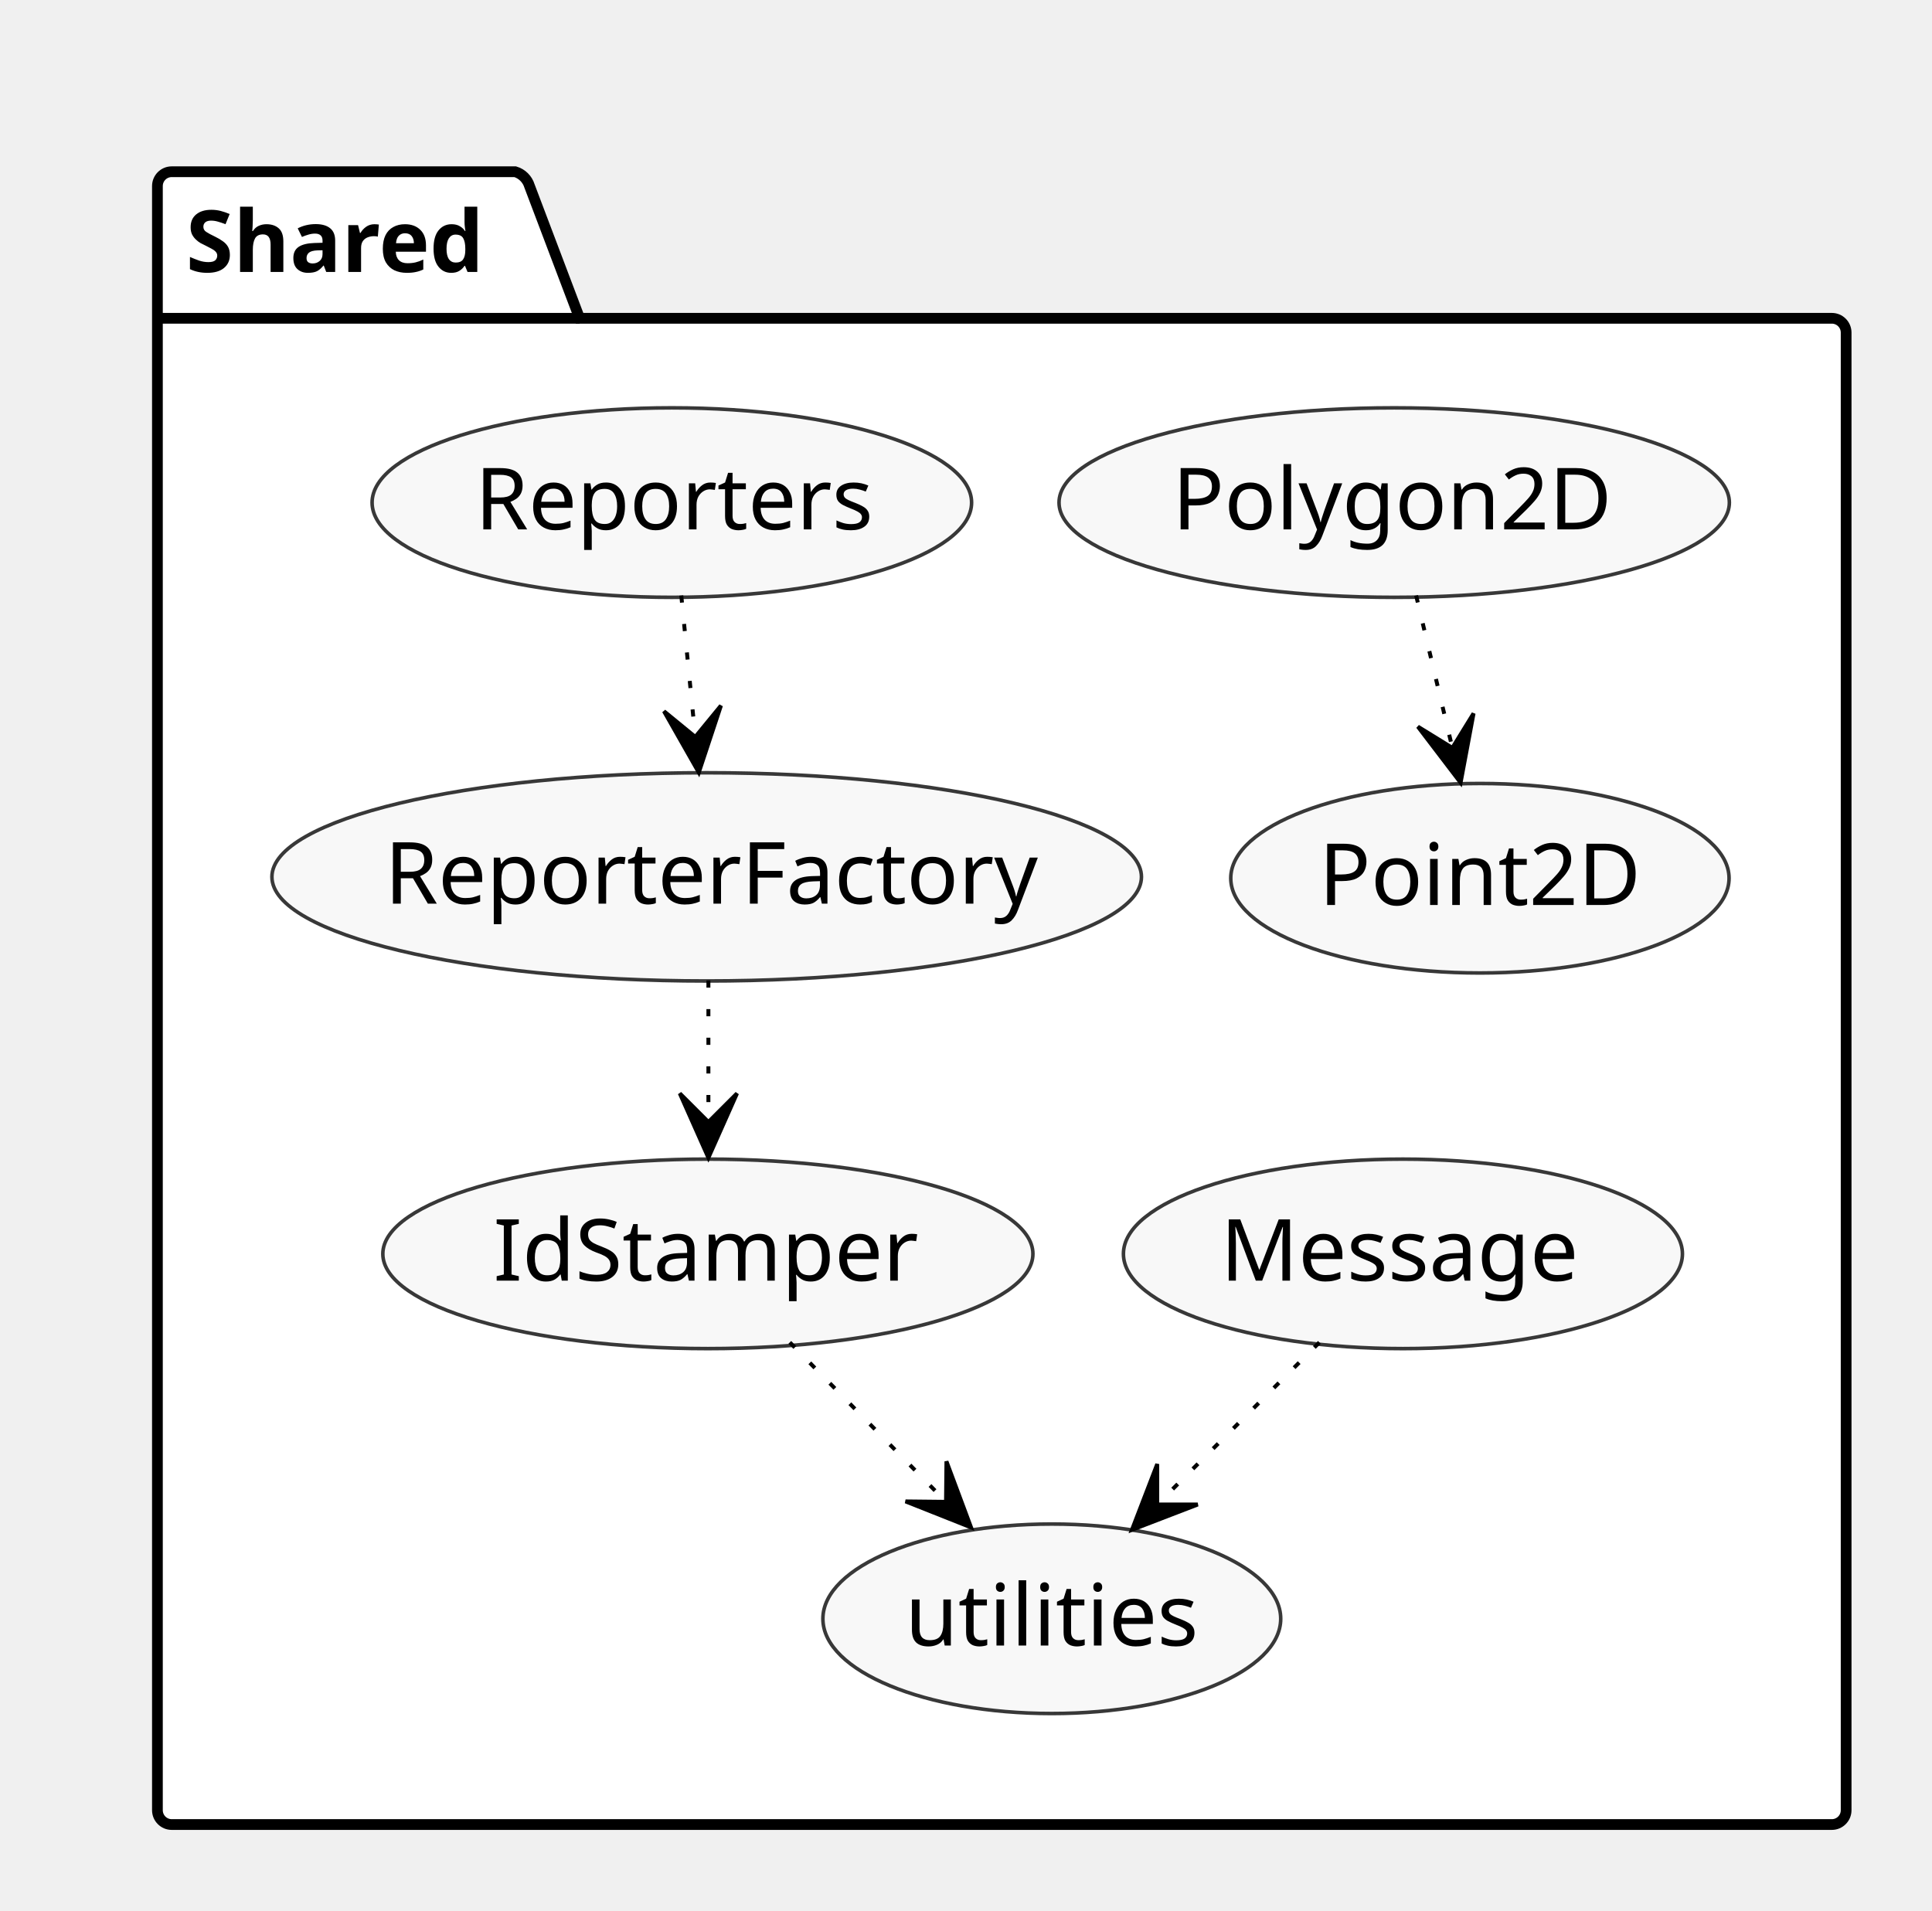
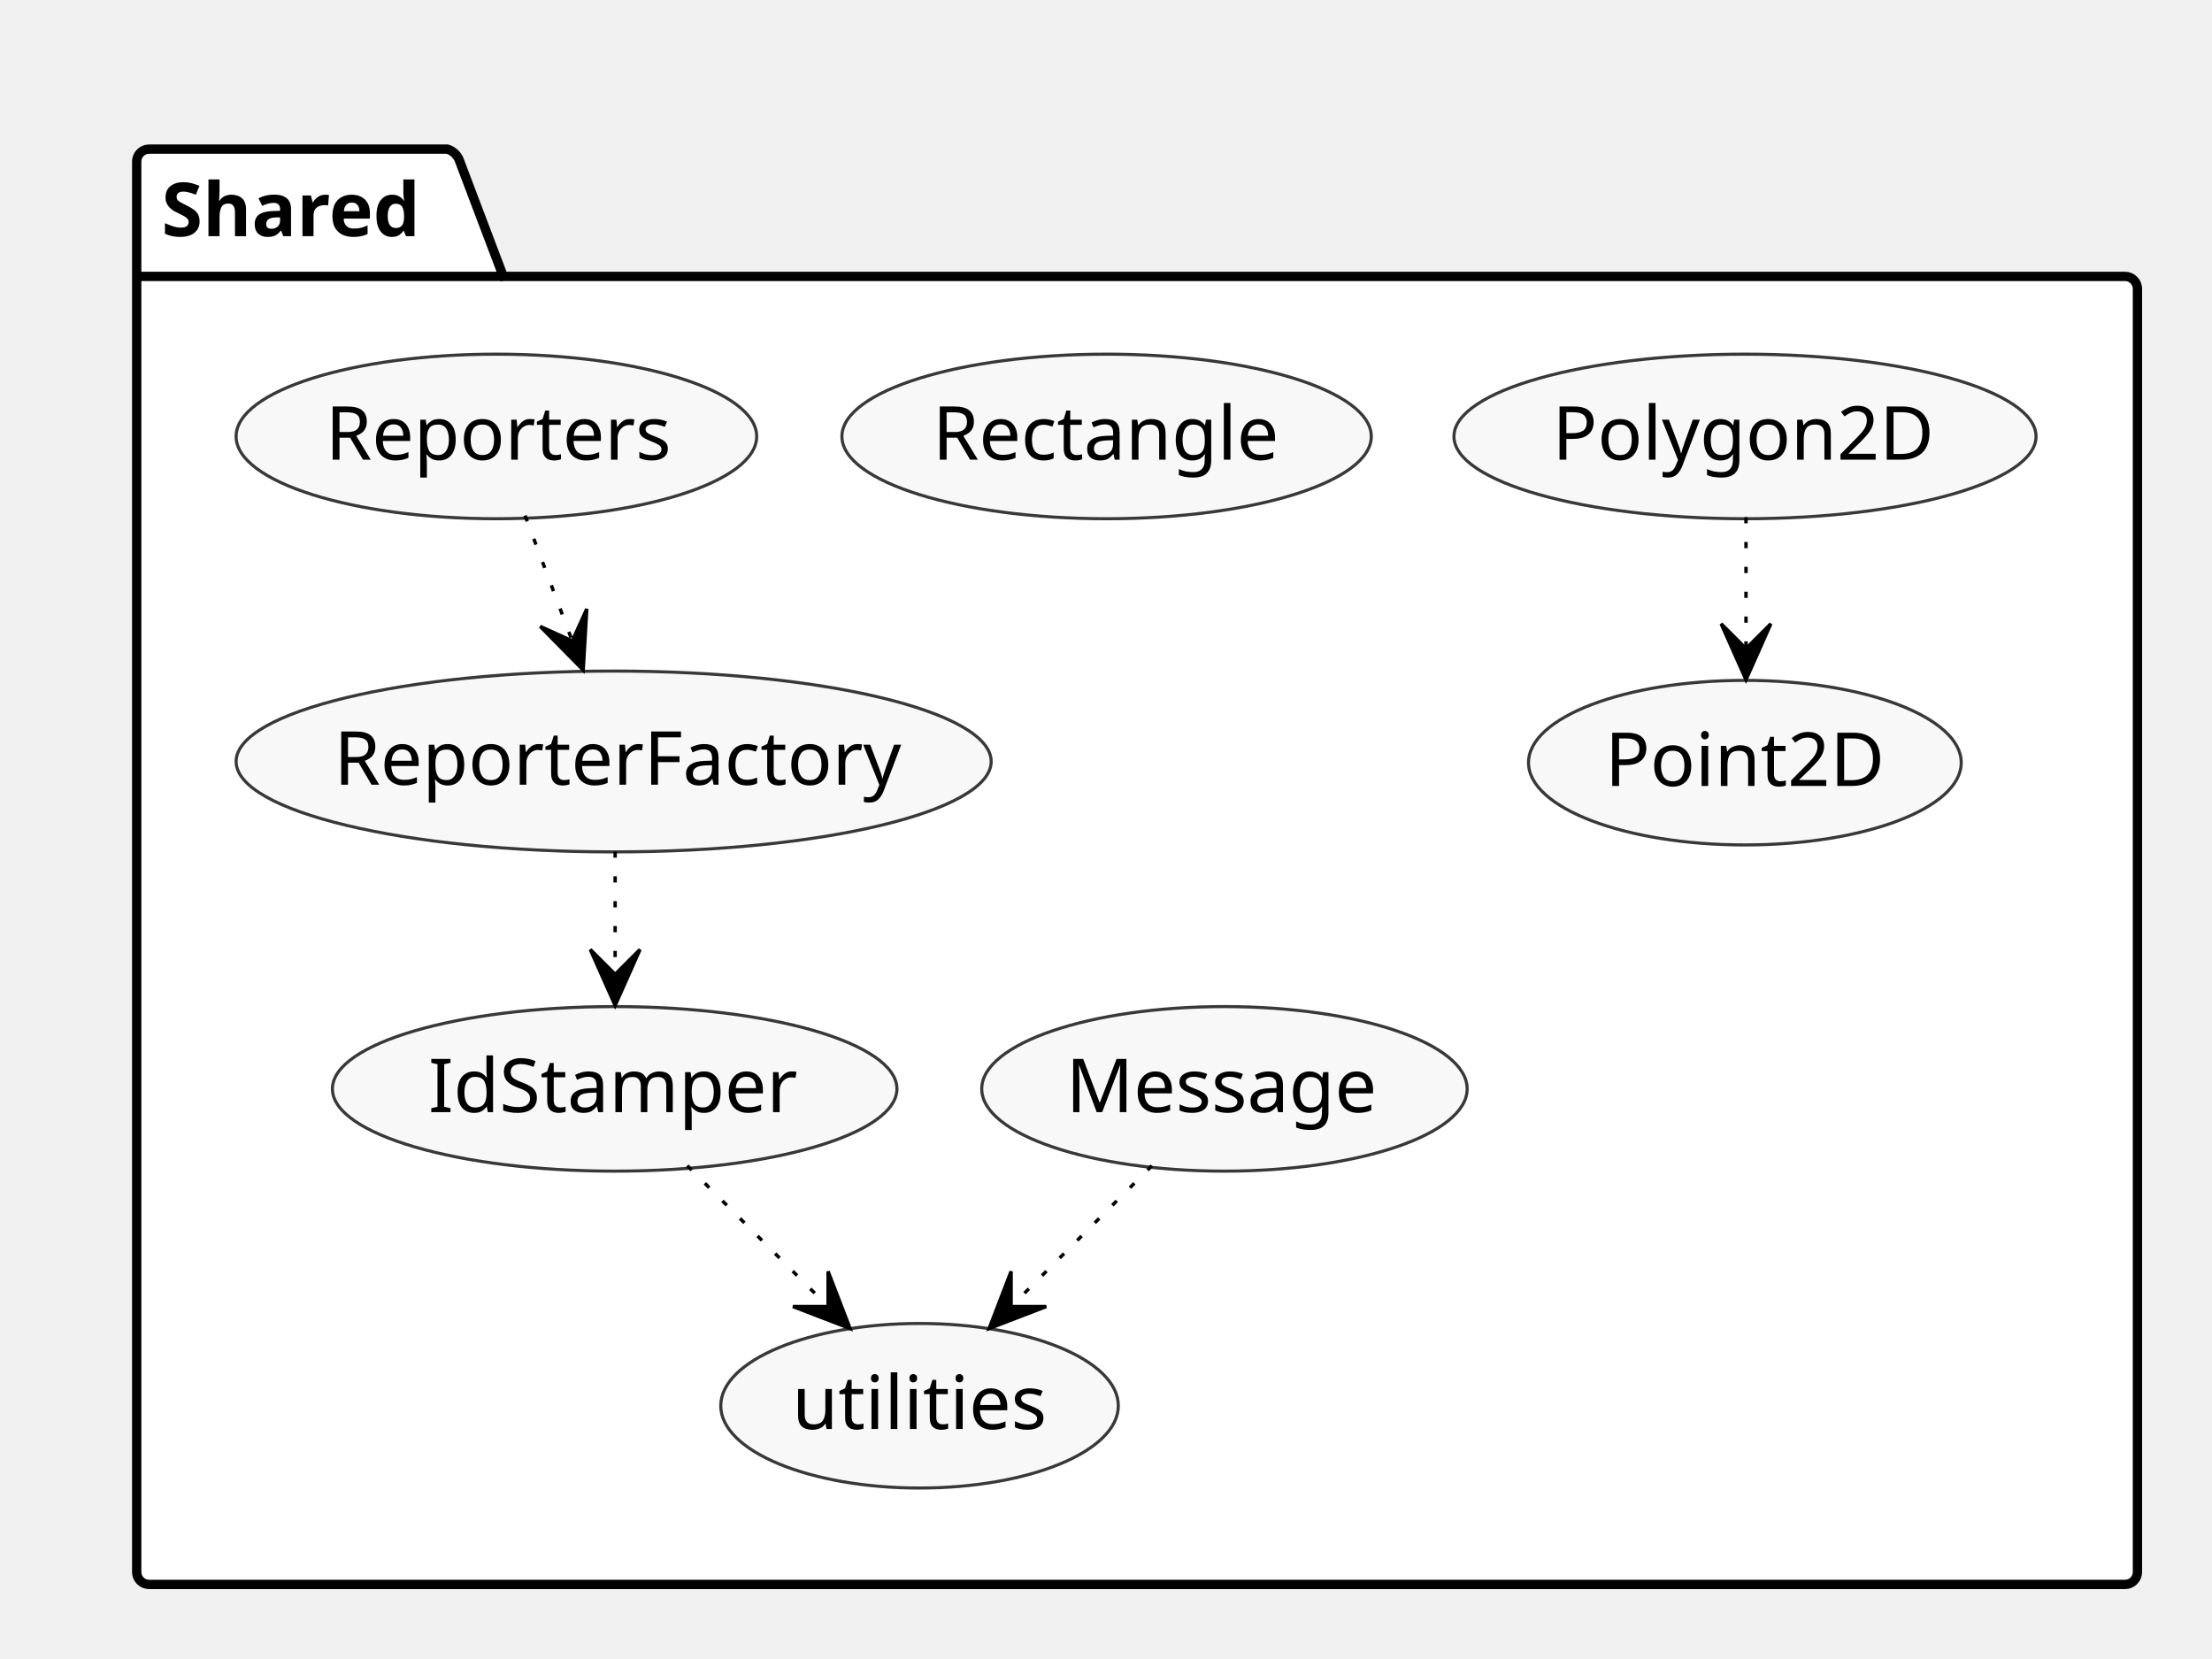
- <svg xmlns="http://www.w3.org/2000/svg" contentScriptType="application/ecmascript" contentStyleType="text/css" height="267px" preserveAspectRatio="none" style="width:270px;height:267px;" version="1.1" viewBox="0 0 270 267" width="270px" zoomAndPan="magnify">
+ <svg xmlns="http://www.w3.org/2000/svg" contentScriptType="application/ecmascript" contentStyleType="text/css" height="267px" preserveAspectRatio="none" style="width:356px;height:267px;" version="1.1" viewBox="0 0 356 267" width="356px" zoomAndPan="magnify">
  <defs />
  <g>
-     <path d="M24,24 L72,24 A3,3 0 0 1 74,26 L81,44.484 L256,44.484 A2,2 0 0 1 258,46.484 L258,253 A2,2 0 0 1 256,255 L24,255 A2,2 0 0 1 22,253 L22,26 A2,2 0 0 1 24,24 " fill="#FFFFFF" style="stroke: #000000; stroke-width: 1.5;" />
+     <path d="M24,24 L72,24 A3,3 0 0 1 74,26 L81,44.484 L342,44.484 A2,2 0 0 1 344,46.484 L344,253 A2,2 0 0 1 342,255 L24,255 A2,2 0 0 1 22,253 L22,26 A2,2 0 0 1 24,24 " fill="#FFFFFF" style="stroke: #000000; stroke-width: 1.5;" />
    <line style="stroke: #000000; stroke-width: 1.5;" x1="22" x2="81" y1="44.484" y2="44.484" />
    <text fill="#000000" font-family="Tahoma, sans-serif" font-size="12" font-weight="bold" lengthAdjust="spacingAndGlyphs" textLength="46" x="26" y="38.006">Shared</text>
    <ellipse cx="98.926" cy="175.242" fill="#F8F8F8" rx="45.426" ry="13.242" style="stroke: #383838; stroke-width: 0.5;" />
    <text fill="#000000" font-family="Tahoma, sans-serif" font-size="12" lengthAdjust="spacingAndGlyphs" textLength="60" x="68.926" y="178.984">IdStamper</text>
-     <ellipse cx="196.062" cy="175.242" fill="#F8F8F8" rx="39.062" ry="13.242" style="stroke: #383838; stroke-width: 0.5;" />
-     <text fill="#000000" font-family="Tahoma, sans-serif" font-size="12" lengthAdjust="spacingAndGlyphs" textLength="51" x="170.562" y="178.984">Message</text>
-     <ellipse cx="206.82" cy="122.742" fill="#F8F8F8" rx="34.82" ry="13.242" style="stroke: #383838; stroke-width: 0.5;" />
-     <text fill="#000000" font-family="Tahoma, sans-serif" font-size="12" lengthAdjust="spacingAndGlyphs" textLength="45" x="184.32" y="126.484">Point2D</text>
-     <ellipse cx="194.841" cy="70.242" fill="#F8F8F8" rx="46.841" ry="13.242" style="stroke: #383838; stroke-width: 0.5;" />
-     <text fill="#000000" font-family="Tahoma, sans-serif" font-size="12" lengthAdjust="spacingAndGlyphs" textLength="62" x="163.841" y="73.984">Polygon2D</text>
+     <ellipse cx="197.062" cy="175.242" fill="#F8F8F8" rx="39.062" ry="13.242" style="stroke: #383838; stroke-width: 0.5;" />
+     <text fill="#000000" font-family="Tahoma, sans-serif" font-size="12" lengthAdjust="spacingAndGlyphs" textLength="51" x="171.562" y="178.984">Message</text>
+     <ellipse cx="280.82" cy="122.742" fill="#F8F8F8" rx="34.82" ry="13.242" style="stroke: #383838; stroke-width: 0.5;" />
+     <text fill="#000000" font-family="Tahoma, sans-serif" font-size="12" lengthAdjust="spacingAndGlyphs" textLength="45" x="258.32" y="126.484">Point2D</text>
+     <ellipse cx="280.841" cy="70.242" fill="#F8F8F8" rx="46.841" ry="13.242" style="stroke: #383838; stroke-width: 0.5;" />
+     <text fill="#000000" font-family="Tahoma, sans-serif" font-size="12" lengthAdjust="spacingAndGlyphs" textLength="62" x="249.841" y="73.984">Polygon2D</text>
+     <ellipse cx="178.098" cy="70.242" fill="#F8F8F8" rx="42.598" ry="13.242" style="stroke: #383838; stroke-width: 0.5;" />
+     <text fill="#000000" font-family="Tahoma, sans-serif" font-size="12" lengthAdjust="spacingAndGlyphs" textLength="56" x="150.098" y="73.984">Rectangle</text>
    <ellipse cx="98.76" cy="122.552" fill="#F8F8F8" rx="60.76" ry="14.552" style="stroke: #383838; stroke-width: 0.5;" />
    <text fill="#000000" font-family="Tahoma, sans-serif" font-size="12" lengthAdjust="spacingAndGlyphs" textLength="90" x="53.76" y="126.294">ReporterFactory</text>
-     <ellipse cx="93.891" cy="70.242" fill="#F8F8F8" rx="41.891" ry="13.242" style="stroke: #383838; stroke-width: 0.5;" />
-     <text fill="#000000" font-family="Tahoma, sans-serif" font-size="12" lengthAdjust="spacingAndGlyphs" textLength="55" x="66.391" y="73.984">Reporters</text>
-     <ellipse cx="146.991" cy="226.242" fill="#F8F8F8" rx="31.991" ry="13.242" style="stroke: #383838; stroke-width: 0.5;" />
-     <text fill="#000000" font-family="Tahoma, sans-serif" font-size="12" lengthAdjust="spacingAndGlyphs" textLength="41" x="126.491" y="229.984">utilities</text>
-     <path d="M110.375,187.612 C116.831,194.203 124.991,202.533 131.969,209.656 " fill="none" id="IdStamper-utilities" style="stroke: #000000; stroke-width: 0.55; stroke-dasharray: 1.0,3.0;" />
-     <polygon fill="#000000" points="135.706,213.471,132.267,204.242,132.208,209.899,126.551,209.839,135.706,213.471" style="stroke: #000000; stroke-width: 0.55;" />
-     <path d="M184.388,187.612 C177.702,194.298 169.225,202.774 162.035,209.965 " fill="none" id="Message-utilities" style="stroke: #000000; stroke-width: 0.55; stroke-dasharray: 1.0,3.0;" />
-     <polygon fill="#000000" points="158.192,213.808,167.384,210.273,161.727,210.273,161.727,204.616,158.192,213.808" style="stroke: #000000; stroke-width: 0.55;" />
-     <path d="M197.905,83.225 C199.408,89.552 201.269,97.381 202.915,104.307 " fill="none" id="Polygon2D-Point2D" style="stroke: #000000; stroke-width: 0.55; stroke-dasharray: 1.0,3.0;" />
-     <polygon fill="#000000" points="204.122,109.388,205.933,99.707,202.966,104.523,198.15,101.556,204.122,109.388" style="stroke: #000000; stroke-width: 0.55;" />
+     <ellipse cx="79.891" cy="70.242" fill="#F8F8F8" rx="41.891" ry="13.242" style="stroke: #383838; stroke-width: 0.5;" />
+     <text fill="#000000" font-family="Tahoma, sans-serif" font-size="12" lengthAdjust="spacingAndGlyphs" textLength="55" x="52.391" y="73.984">Reporters</text>
+     <ellipse cx="147.991" cy="226.242" fill="#F8F8F8" rx="31.991" ry="13.242" style="stroke: #383838; stroke-width: 0.5;" />
+     <text fill="#000000" font-family="Tahoma, sans-serif" font-size="12" lengthAdjust="spacingAndGlyphs" textLength="41" x="127.491" y="229.984">utilities</text>
+     <path d="M110.612,187.612 C117.298,194.298 125.775,202.774 132.965,209.965 " fill="none" id="IdStamper-utilities" style="stroke: #000000; stroke-width: 0.55; stroke-dasharray: 1.0,3.0;" />
+     <polygon fill="#000000" points="136.808,213.808,133.273,204.616,133.273,210.273,127.616,210.273,136.808,213.808" style="stroke: #000000; stroke-width: 0.55;" />
+     <path d="M185.388,187.612 C178.702,194.298 170.225,202.774 163.035,209.965 " fill="none" id="Message-utilities" style="stroke: #000000; stroke-width: 0.55; stroke-dasharray: 1.0,3.0;" />
+     <polygon fill="#000000" points="159.192,213.808,168.384,210.273,162.727,210.273,162.727,204.616,159.192,213.808" style="stroke: #000000; stroke-width: 0.55;" />
+     <path d="M281,83.225 C281,89.552 281,97.381 281,104.307 " fill="none" id="Polygon2D-Point2D" style="stroke: #000000; stroke-width: 0.55; stroke-dasharray: 1.0,3.0;" />
+     <polygon fill="#000000" points="281,109.388,285,100.388,281,104.388,277,100.388,281,109.388" style="stroke: #000000; stroke-width: 0.55;" />
    <path d="M99,137.033 C99,143.059 99,150.229 99,156.643 " fill="none" id="ReporterFactory-IdStamper" style="stroke: #000000; stroke-width: 0.55; stroke-dasharray: 1.0,3.0;" />
    <polygon fill="#000000" points="99,161.812,103,152.812,99,156.812,95,152.812,99,161.812" style="stroke: #000000; stroke-width: 0.55;" />
-     <path d="M95.21,83.225 C95.788,89.063 96.493,96.18 97.137,102.687 " fill="none" id="Reporters-ReporterFactory" style="stroke: #000000; stroke-width: 0.55; stroke-dasharray: 1.0,3.0;" />
-     <polygon fill="#000000" points="97.66,107.967,100.754,98.617,97.167,102.991,92.792,99.405,97.66,107.967" style="stroke: #000000; stroke-width: 0.55;" />
+     <path d="M84.503,82.968 C86.741,88.918 89.498,96.244 92.004,102.904 " fill="none" id="Reporters-ReporterFactory" style="stroke: #000000; stroke-width: 0.55; stroke-dasharray: 1.0,3.0;" />
+     <polygon fill="#000000" points="93.858,107.834,94.434,98.002,92.098,103.154,86.946,100.818,93.858,107.834" style="stroke: #000000; stroke-width: 0.55;" />
  </g>
</svg>
